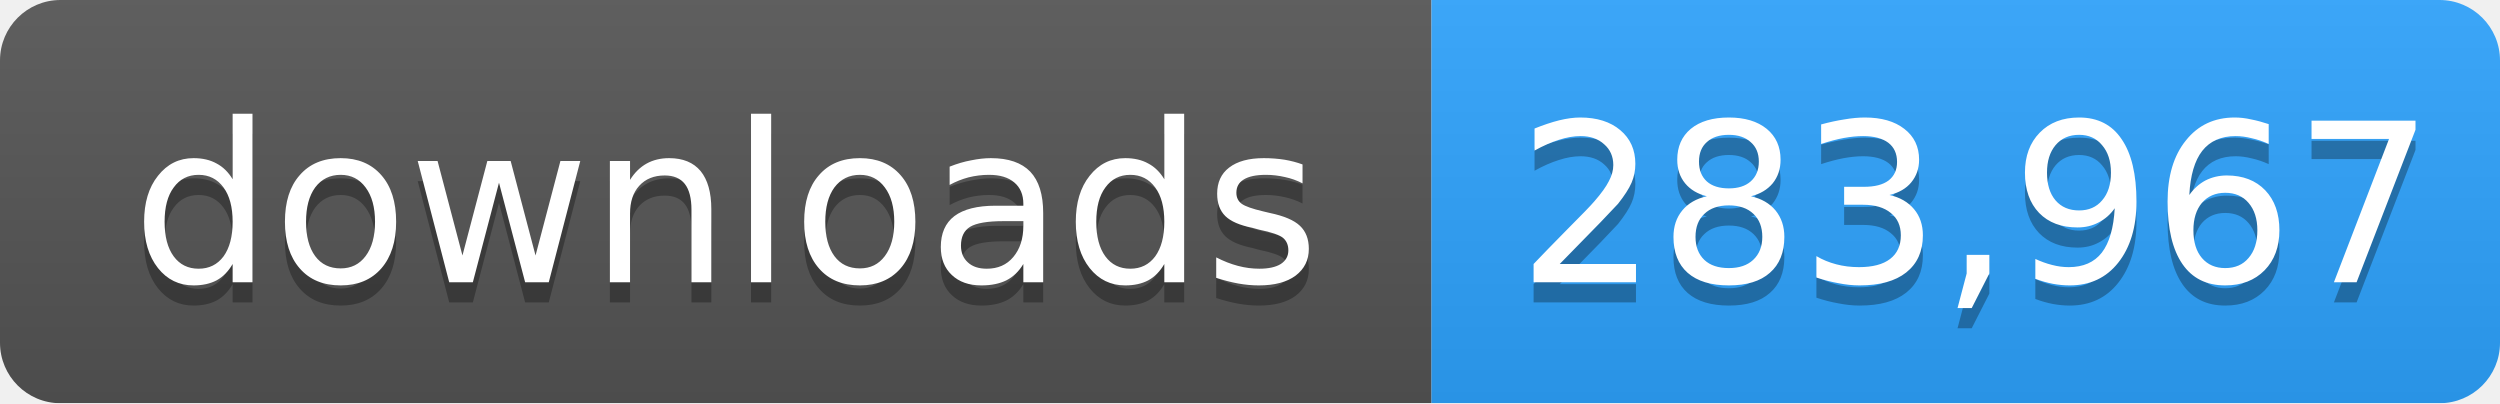
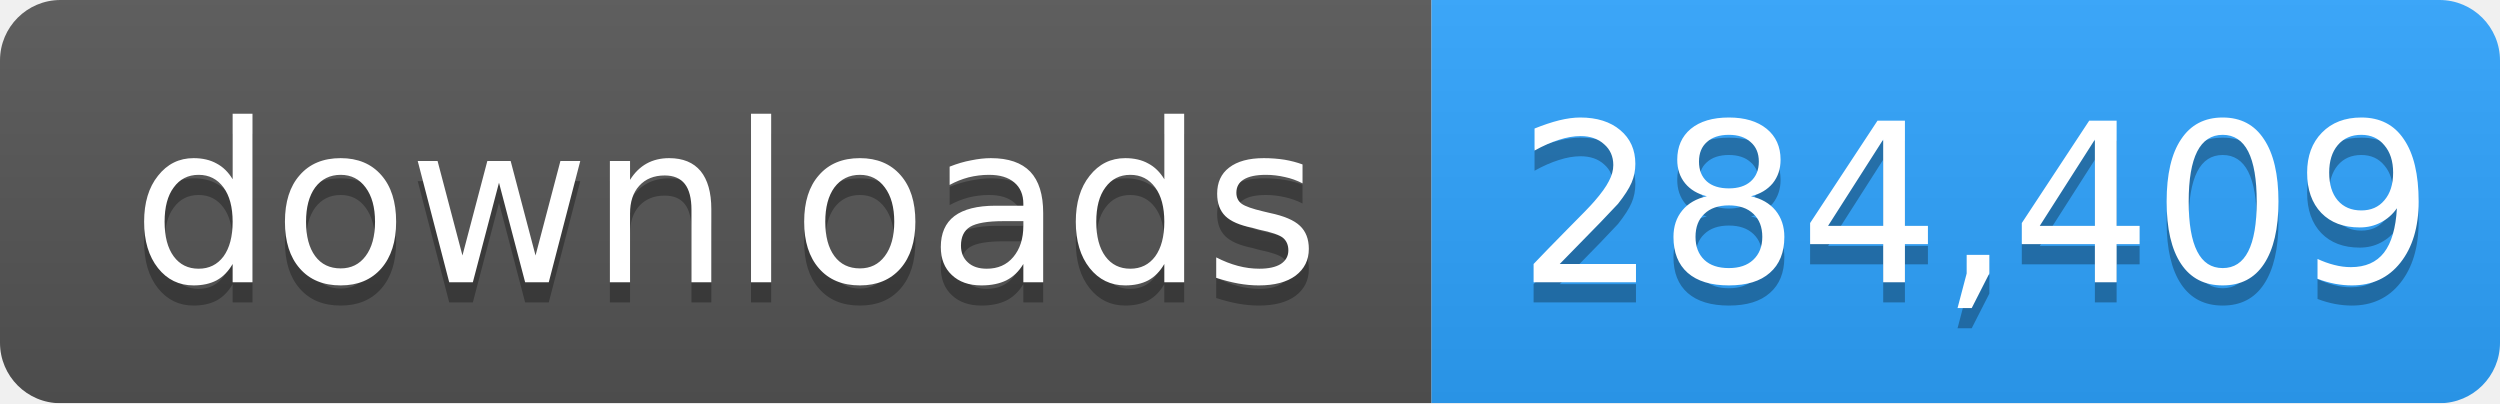
- <svg xmlns="http://www.w3.org/2000/svg" width="124" height="20" role="img" aria-label="downloads: 283,967">
+ <svg xmlns="http://www.w3.org/2000/svg" width="124" height="20" role="img" aria-label="downloads: 284,409">
  <linearGradient id="s" x2="0" y2="100%">
    <stop offset="0" stop-color="#bbb" stop-opacity=".1" />
    <stop offset="1" stop-opacity=".1" />
  </linearGradient>
  <mask id="m">
    <rect width="124" height="20" rx="3" fill="#fff" />
  </mask>
  <g mask="url(#m)">
    <rect width="71" height="20" fill="#555" />
    <rect x="71" width="53" height="20" fill="#2ea4ff" />
    <rect width="124" height="20" fill="url(#s)" />
  </g>
  <g fill="#fff" text-anchor="middle" font-family="Verdana,Geneva,DejaVu Sans,sans-serif" font-size="11">
    <text x="36" y="15" fill="#010101" fill-opacity=".3">downloads</text>
    <text x="36" y="14">downloads</text>
-     <text x="98" y="15" fill="#010101" fill-opacity=".3">283,967</text>
-     <text x="98" y="14">283,967</text>
+     <text x="98" y="15" fill="#010101" fill-opacity=".3">284,409</text>
+     <text x="98" y="14">284,409</text>
  </g>
</svg>
